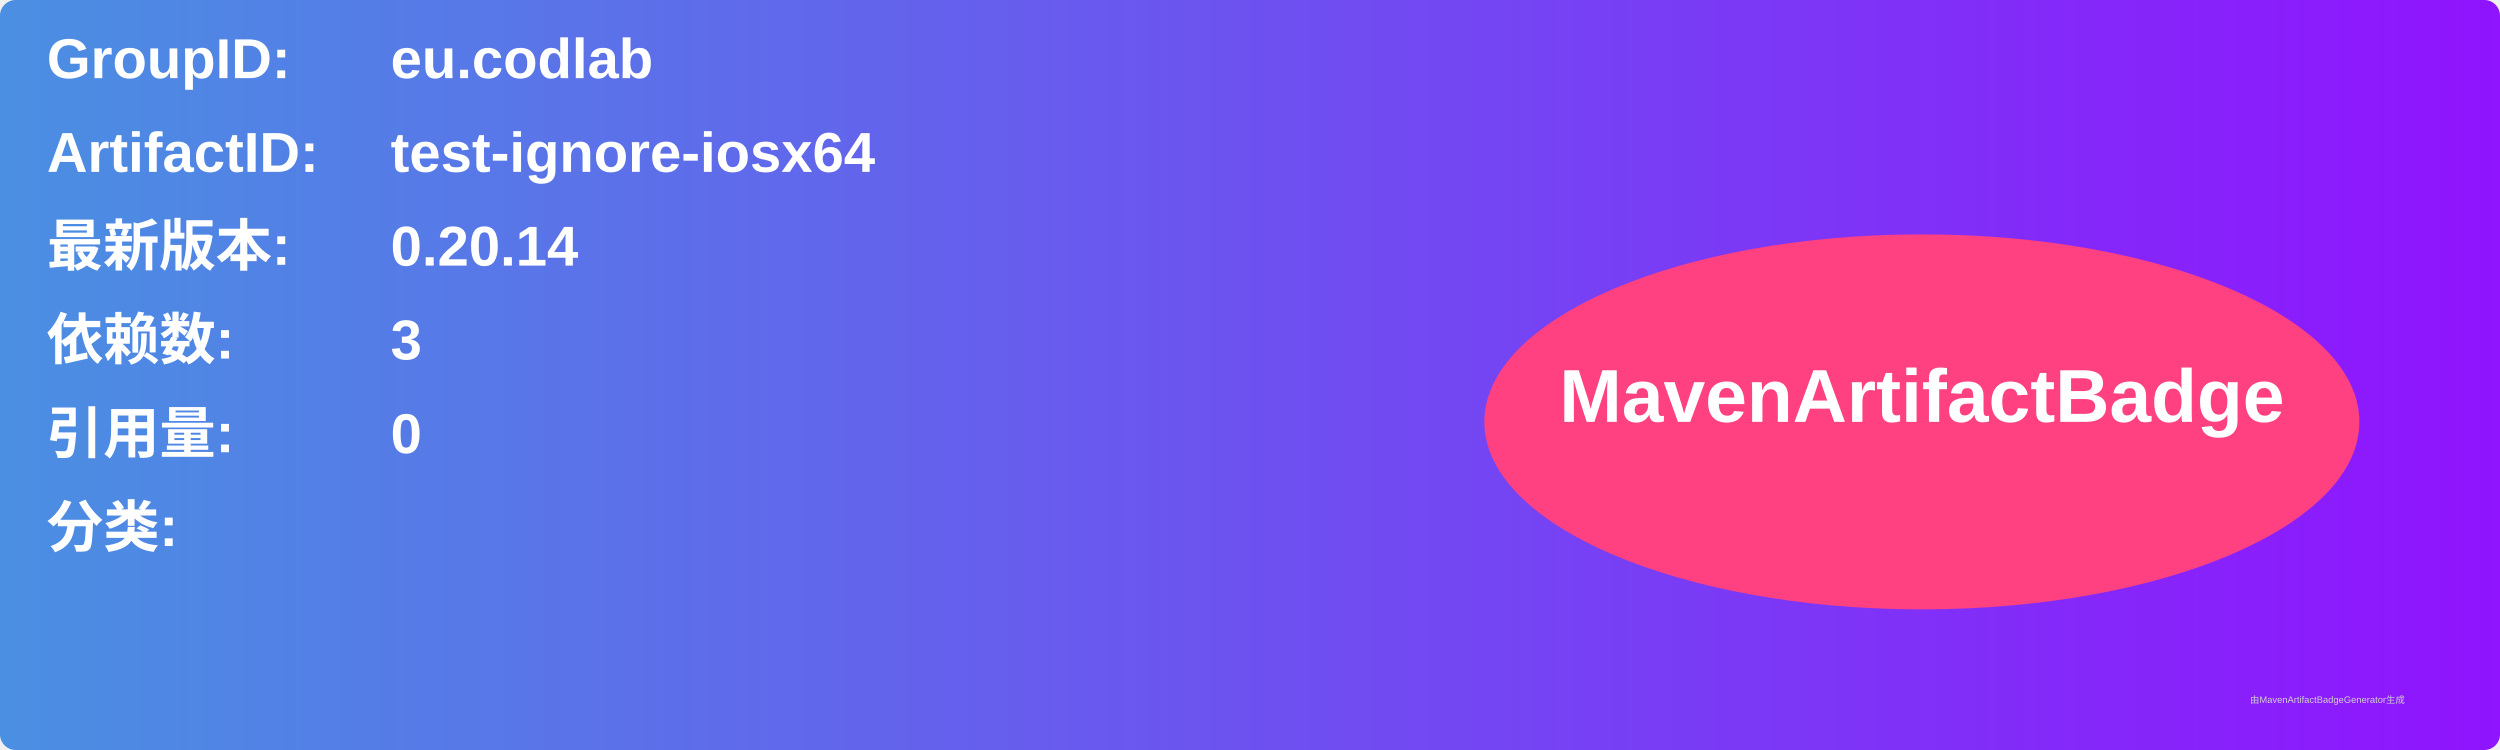
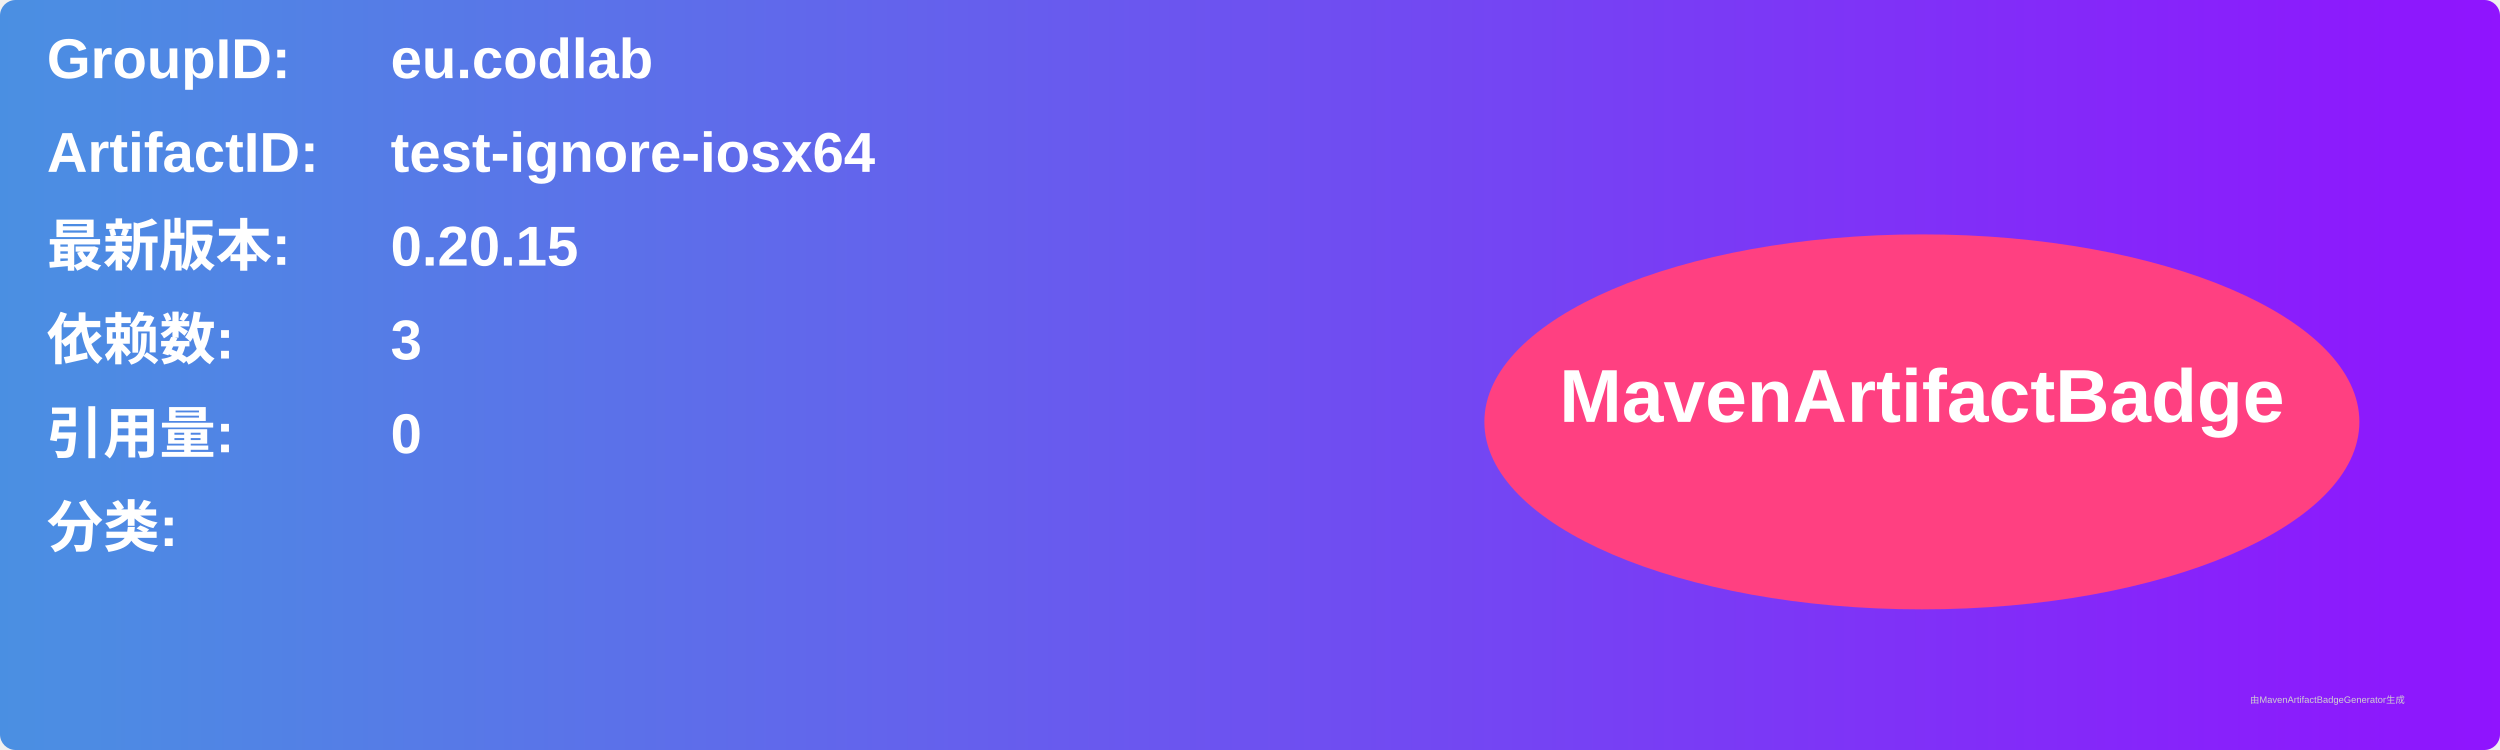
<svg xmlns="http://www.w3.org/2000/svg" width="800" height="240" viewBox="0 0 800 240">
  <linearGradient id="grad" x1="0%" y1="0%" x2="100%" y2="0%">
    <stop offset="0%" stop-color="#4a90e2" />
    <stop offset="100%" stop-color="#9013fe" />
  </linearGradient>
  <rect width="100%" height="100%" rx="5" ry="5" fill="url(#grad)" />
  <g transform="translate(15, 15)">
    <text x="0" y="10" font-family="Arial" font-size="18" fill="white" font-weight="bold" width="260">GroupID:</text>
    <text x="110" y="10" font-family="Arial" font-size="18" fill="white" font-weight="bold" width="460">eu.codlab</text>
    <text x="0" y="40" font-family="Arial" font-size="18" fill="white" font-weight="bold" width="260">ArtifactID:</text>
    <text x="110" y="40" font-family="Arial" font-size="18" fill="white" font-weight="bold" width="460">test-ignore-iosx64</text>
    <text x="0" y="70" font-family="Arial" font-size="18" fill="white" font-weight="bold">最新版本:</text>
    <text x="110" y="70" font-family="Arial" font-size="18" fill="white" font-weight="bold">
-       <tspan font-weight="bold">0.20.14</tspan>
+       <tspan font-weight="bold">0.20.15</tspan>
    </text>
    <text x="0" y="100" font-family="Arial" font-size="18" fill="white" font-weight="bold">依赖数: </text>
    <text x="110" y="100" font-family="Arial" font-size="18" fill="white">
      <tspan font-weight="bold">3</tspan>
    </text>
    <text x="0" y="130" font-family="Arial" font-size="18" fill="white" font-weight="bold">引用量: </text>
    <text x="110" y="130" font-family="Arial" font-size="18" fill="white">
      <tspan font-weight="bold">0</tspan>
    </text>
    <text x="0" y="160" font-family="Arial" font-size="18" fill="white" font-weight="bold">分类:</text>
    <text x="10" y="190" font-family="Arial" font-size="10" fill="white">
      <tspan font-weight="bold" />
    </text>
    <ellipse cx="600" cy="120" rx="140" ry="60" fill="#ff4081" />
    <text x="600" y="120" text-anchor="middle" font-family="Arial" font-size="24" fill="white" font-weight="bold">MavenArtifactBadge</text>
  </g>
  <text x="720" y="225" font-family="Arial" font-size="3" fill="#d0d0d0">由MavenArtifactBadgeGenerator生成</text>
</svg>
